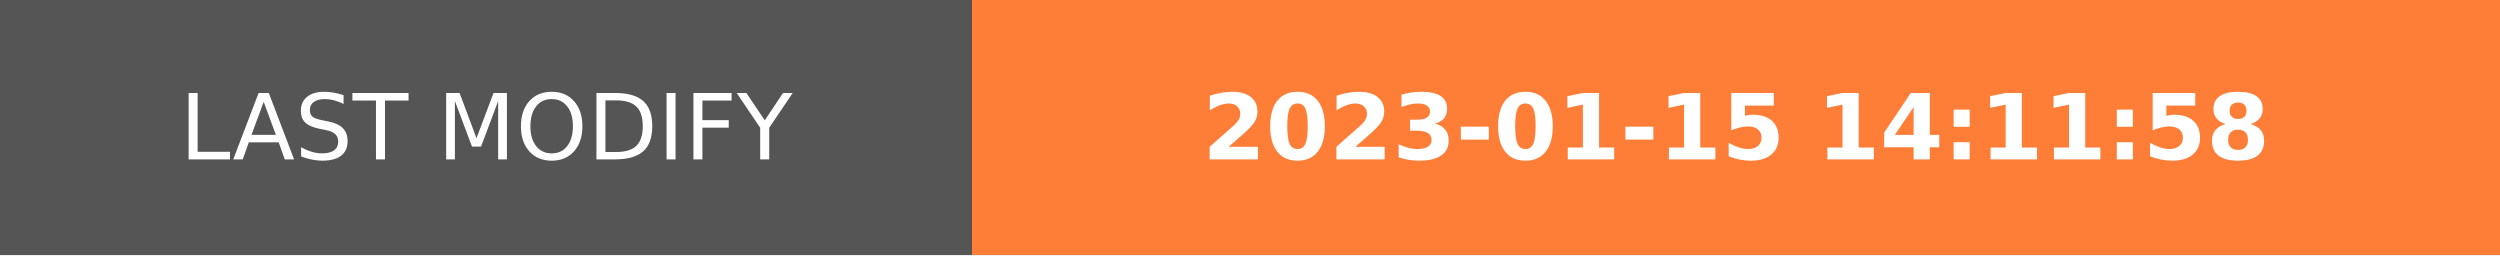
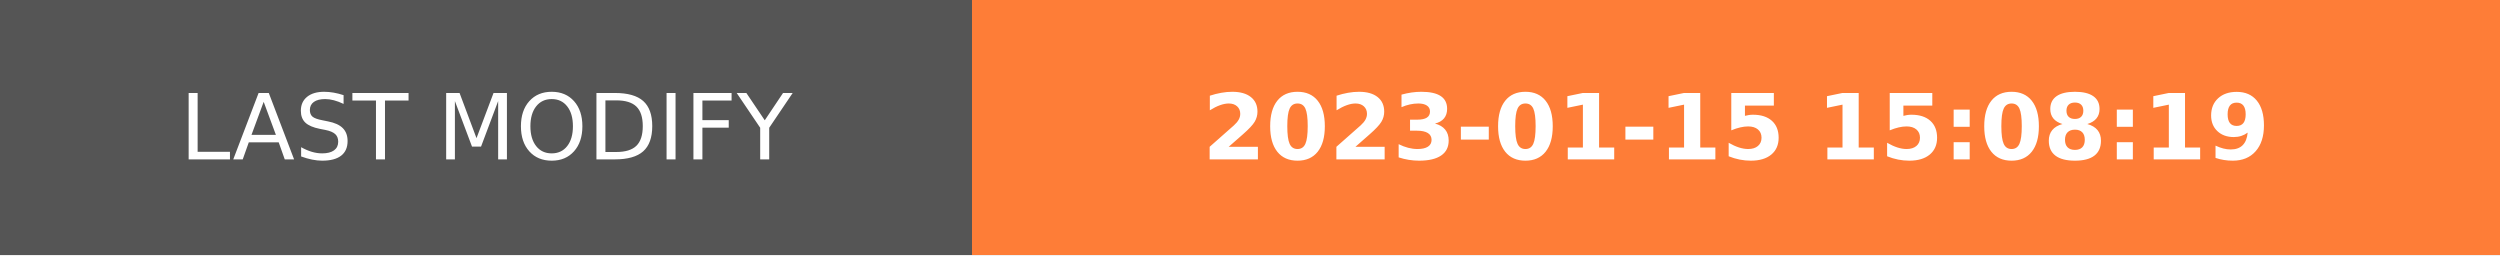
- <svg xmlns="http://www.w3.org/2000/svg" width="274.5" height="28" role="img" aria-label="LAST MODIFY: 2023-01-15 14:11:58">
+ <svg xmlns="http://www.w3.org/2000/svg" width="274.5" height="28" role="img" aria-label="LAST MODIFY: 2023-01-15 15:08:19">
  <g shape-rendering="crispEdges">
    <rect width="106.75" height="28" fill="#555" />
    <rect x="106.75" width="167.75" height="28" fill="#fe7d37" />
  </g>
  <g fill="#fff" text-anchor="middle" font-family="Verdana,Geneva,DejaVu Sans,sans-serif" text-rendering="geometricPrecision" font-size="100">
    <text transform="scale(.1)" x="533.75" y="175" textLength="827.5" fill="#fff">LAST MODIFY</text>
-     <text transform="scale(.1)" x="1906.25" y="175" textLength="1437.5" fill="#fff" font-weight="bold">2023-01-15 14:11:58</text>
+     <text transform="scale(.1)" x="1906.25" y="175" textLength="1437.5" fill="#fff" font-weight="bold">2023-01-15 15:08:19</text>
  </g>
</svg>
